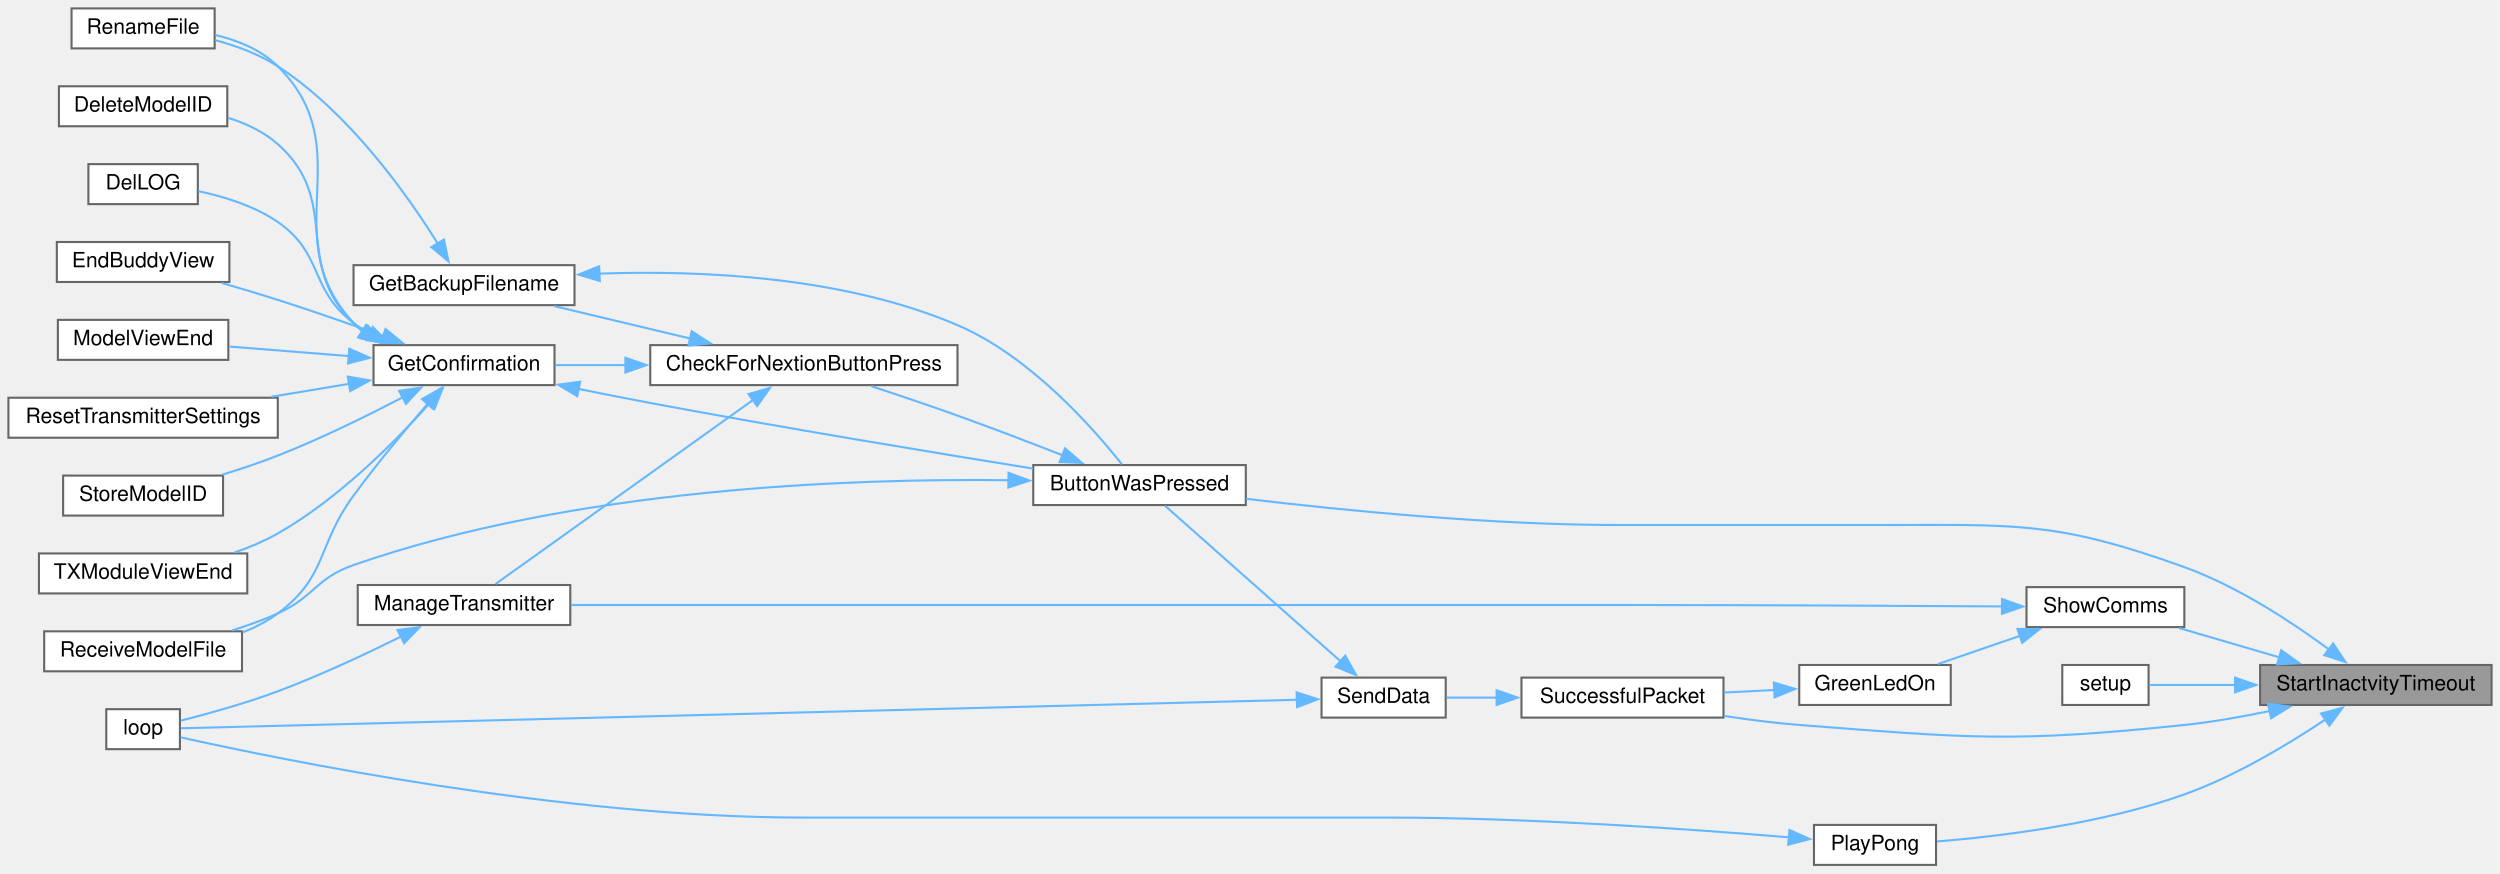
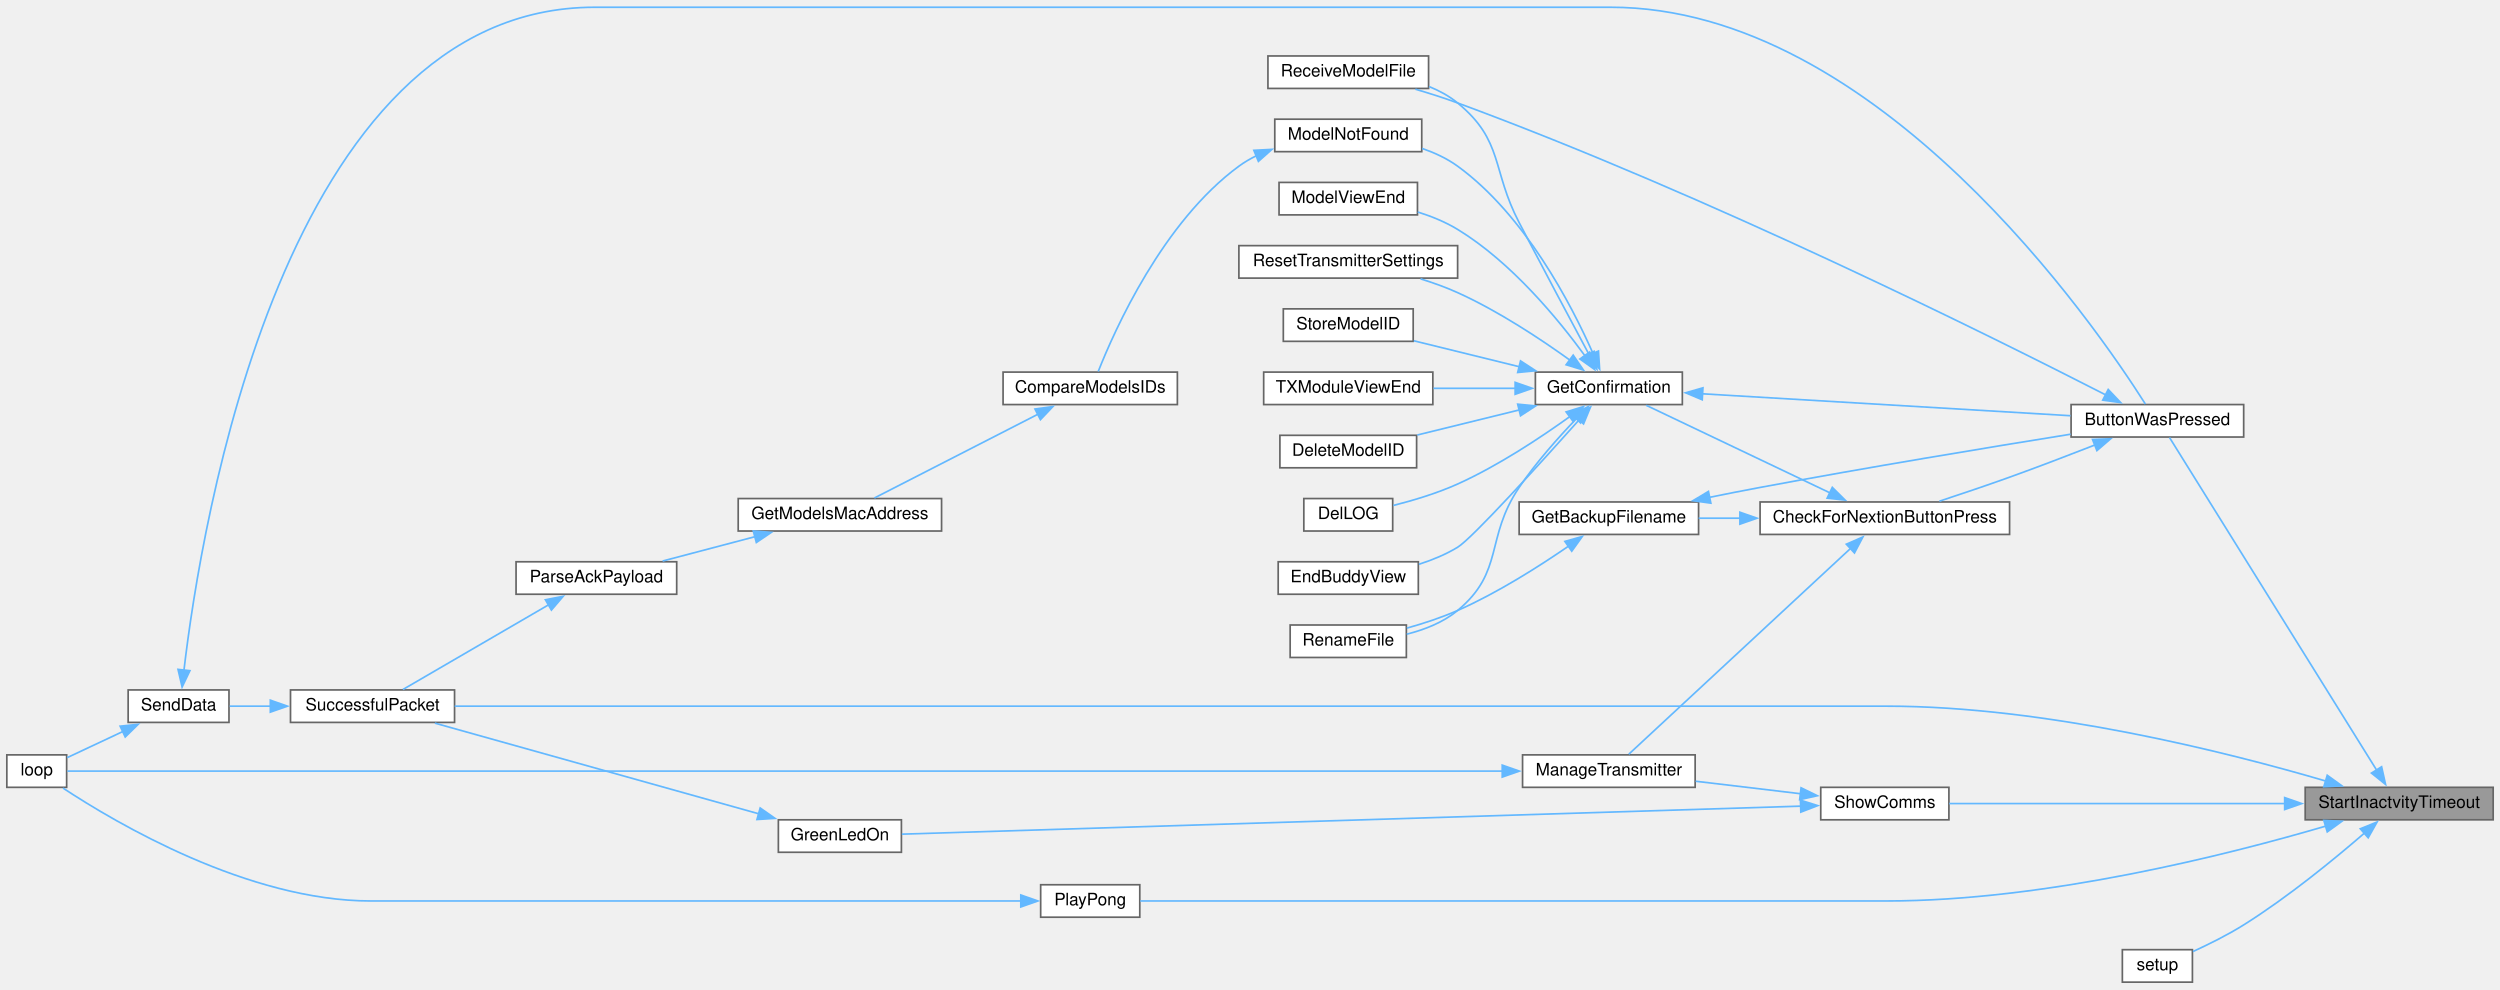
- <svg xmlns="http://www.w3.org/2000/svg" xmlns:xlink="http://www.w3.org/1999/xlink" width="1188pt" height="415pt" viewBox="0.00 0.00 1188.00 415.00">
-   <g id="graph0" class="graph" transform="scale(1 1) rotate(0) translate(4 411)">
+ <svg xmlns="http://www.w3.org/2000/svg" xmlns:xlink="http://www.w3.org/1999/xlink" width="1463pt" height="579pt" viewBox="0.00 0.00 1463.00 578.50">
+   <g id="graph0" class="graph" transform="scale(1 1) rotate(0) translate(4 574.5)">
    <g id="node1" class="node">
      <g id="a_node1">
        <a xlink:title=" ">
-           <polygon fill="#999999" stroke="#666666" points="1180,-95 1070,-95 1070,-76 1180,-76 1180,-95" />
-           <text text-anchor="middle" x="1125" y="-83" font-family="Helvetica,sans-Serif" font-size="10.00">StartInactvityTimeout</text>
+           <polygon fill="#999999" stroke="#666666" points="1455,-114 1345,-114 1345,-95 1455,-95 1455,-114" />
+           <text text-anchor="middle" x="1400" y="-102" font-family="Helvetica,sans-Serif" font-size="10.00">StartInactvityTimeout</text>
        </a>
      </g>
    </g>
    <g id="node2" class="node">
      <g id="a_node2">
        <a xlink:href="TransmitterCode_2src_2main_8cpp.html#a804fdbdd5eab4c596bbe8a23eecbe4d5" target="_top" xlink:title=" ">
-           <polygon fill="white" stroke="#666666" points="588,-190 487,-190 487,-171 588,-171 588,-190" />
-           <text text-anchor="middle" x="537.5" y="-178" font-family="Helvetica,sans-Serif" font-size="10.00">ButtonWasPressed</text>
+           <polygon fill="white" stroke="#666666" points="1309,-338 1208,-338 1208,-319 1309,-319 1309,-338" />
+           <text text-anchor="middle" x="1258.5" y="-326" font-family="Helvetica,sans-Serif" font-size="10.00">ButtonWasPressed</text>
        </a>
      </g>
    </g>
    <g id="edge1" class="edge">
-       <path fill="none" stroke="#63b8ff" d="M1103.02,-102.14C1085.58,-115.06 1059.56,-132.28 1034,-141.5 972.39,-163.73 953.49,-161.5 888,-161.5 888,-161.5 888,-161.5 766,-161.5 704.57,-161.5 634.13,-168.47 588.11,-173.96" />
-       <polygon fill="#63b8ff" stroke="#63b8ff" points="1104.72,-105.24 1110.56,-96.4 1100.49,-99.67 1104.72,-105.24" />
-     </g>
-     <g id="node17" class="node">
-       <g id="a_node17">
+       <path fill="none" stroke="#63b8ff" d="M1386.77,-124.14C1358,-170.33 1286.87,-284.55 1265.6,-318.7" />
+       <polygon fill="#63b8ff" stroke="#63b8ff" points="1389.71,-126.04 1392.03,-115.7 1383.77,-122.34 1389.71,-126.04" />
+     </g>
+     <g id="node14" class="node">
+       <g id="a_node14">
+         <a xlink:href="transceiver_8h.html#a1c11bb6771548de7d96723045b922620" target="_top" xlink:title=" ">
+           <polygon fill="white" stroke="#666666" points="262,-171 166,-171 166,-152 262,-152 262,-171" />
+           <text text-anchor="middle" x="214" y="-159" font-family="Helvetica,sans-Serif" font-size="10.00">SuccessfulPacket</text>
+         </a>
+       </g>
+     </g>
+     <g id="edge35" class="edge">
+       <path fill="none" stroke="#63b8ff" d="M1357.14,-117.65C1299.76,-134.48 1193.14,-161.5 1100,-161.5 1100,-161.5 1100,-161.5 486.5,-161.5 407.78,-161.5 316.23,-161.5 262.09,-161.5" />
+       <polygon fill="#63b8ff" stroke="#63b8ff" points="1357.91,-121.07 1366.5,-114.86 1355.91,-114.36 1357.91,-121.07" />
+     </g>
+     <g id="node23" class="node">
+       <g id="a_node23">
        <a xlink:href="Pong_8h.html#a66133191d50f6b4d010d56e6b53a853b" target="_top" xlink:title=" ">
-           <polygon fill="white" stroke="#666666" points="916,-19 858,-19 858,0 916,0 916,-19" />
-           <text text-anchor="middle" x="887" y="-7" font-family="Helvetica,sans-Serif" font-size="10.00">PlayPong</text>
-         </a>
-       </g>
-     </g>
-     <g id="edge20" class="edge">
-       <path fill="none" stroke="#63b8ff" d="M1101.06,-69.11C1083.51,-57.38 1058.29,-42.19 1034,-33.5 994.7,-19.44 946.46,-13.56 916.47,-11.14" />
-       <polygon fill="#63b8ff" stroke="#63b8ff" points="1098.96,-71.92 1109.18,-74.69 1102.92,-66.15 1098.96,-71.92" />
-     </g>
-     <g id="node18" class="node">
-       <g id="a_node18">
+           <polygon fill="white" stroke="#666666" points="663,-57 605,-57 605,-38 663,-38 663,-57" />
+           <text text-anchor="middle" x="634" y="-45" font-family="Helvetica,sans-Serif" font-size="10.00">PlayPong</text>
+         </a>
+       </g>
+     </g>
+     <g id="edge28" class="edge">
+       <path fill="none" stroke="#63b8ff" d="M1357.14,-91.35C1299.76,-74.52 1193.14,-47.5 1100,-47.5 1100,-47.5 1100,-47.5 936.5,-47.5 836,-47.5 716.66,-47.5 663.27,-47.5" />
+       <polygon fill="#63b8ff" stroke="#63b8ff" points="1355.91,-94.64 1366.5,-94.14 1357.91,-87.93 1355.91,-94.64" />
+     </g>
+     <g id="node24" class="node">
+       <g id="a_node24">
        <a xlink:href="TransmitterCode_2src_2main_8cpp.html#a17699f358cf9f7c3155a9c5daf8ff13c" target="_top" xlink:title=" ">
-           <polygon fill="white" stroke="#666666" points="1017,-95 976,-95 976,-76 1017,-76 1017,-95" />
-           <text text-anchor="middle" x="996.5" y="-83" font-family="Helvetica,sans-Serif" font-size="10.00">setup</text>
-         </a>
-       </g>
-     </g>
-     <g id="edge22" class="edge">
-       <path fill="none" stroke="#63b8ff" d="M1058.2,-85.5C1043.24,-85.5 1028.48,-85.5 1017.26,-85.5" />
-       <polygon fill="#63b8ff" stroke="#63b8ff" points="1058.1,-89 1068.1,-85.5 1058.1,-82 1058.1,-89" />
-     </g>
-     <g id="node19" class="node">
-       <g id="a_node19">
+           <polygon fill="white" stroke="#666666" points="1279,-19 1238,-19 1238,0 1279,0 1279,-19" />
+           <text text-anchor="middle" x="1258.5" y="-7" font-family="Helvetica,sans-Serif" font-size="10.00">setup</text>
+         </a>
+       </g>
+     </g>
+     <g id="edge30" class="edge">
+       <path fill="none" stroke="#63b8ff" d="M1379.94,-87.46C1362.31,-72.2 1334.99,-49.79 1309,-33.5 1299.61,-27.62 1288.57,-22.14 1279.3,-17.91" />
+       <polygon fill="#63b8ff" stroke="#63b8ff" points="1377.25,-89.75 1387.07,-93.72 1381.86,-84.49 1377.25,-89.75" />
+     </g>
+     <g id="node25" class="node">
+       <g id="a_node25">
        <a xlink:href="TransmitterCode_2src_2main_8cpp.html#a5d3a46c21927cf7a3031a1e68e0b7b48" target="_top" xlink:title="SHOW COMMS.">
-           <polygon fill="white" stroke="#666666" points="1034,-132 959,-132 959,-113 1034,-113 1034,-132" />
-           <text text-anchor="middle" x="996.5" y="-120" font-family="Helvetica,sans-Serif" font-size="10.00">ShowComms</text>
-         </a>
-       </g>
-     </g>
-     <g id="edge23" class="edge">
-       <path fill="none" stroke="#63b8ff" d="M1079.05,-98.65C1063.4,-103.22 1046.11,-108.28 1031.49,-112.56" />
-       <polygon fill="#63b8ff" stroke="#63b8ff" points="1080.03,-102.01 1088.65,-95.84 1078.07,-95.29 1080.03,-102.01" />
-     </g>
-     <g id="node21" class="node">
-       <g id="a_node21">
-         <a xlink:href="transceiver_8h.html#a1c11bb6771548de7d96723045b922620" target="_top" xlink:title=" ">
-           <polygon fill="white" stroke="#666666" points="815,-89 719,-89 719,-70 815,-70 815,-89" />
-           <text text-anchor="middle" x="767" y="-77" font-family="Helvetica,sans-Serif" font-size="10.00">SuccessfulPacket</text>
-         </a>
-       </g>
-     </g>
-     <g id="edge30" class="edge">
-       <path fill="none" stroke="#63b8ff" d="M1074.56,-73.13C1061.46,-70.39 1047.27,-67.89 1034,-66.5 953.11,-58.05 932.09,-60.19 851,-66.5 839.37,-67.41 826.9,-69.01 815.25,-70.8" />
-       <polygon fill="#63b8ff" stroke="#63b8ff" points="1073.74,-76.54 1084.26,-75.26 1075.24,-69.7 1073.74,-76.54" />
+           <polygon fill="white" stroke="#666666" points="1136.5,-114 1061.5,-114 1061.5,-95 1136.5,-95 1136.5,-114" />
+           <text text-anchor="middle" x="1099" y="-102" font-family="Helvetica,sans-Serif" font-size="10.00">ShowComms</text>
+         </a>
+       </g>
+     </g>
+     <g id="edge31" class="edge">
+       <path fill="none" stroke="#63b8ff" d="M1333.18,-104.5C1272.8,-104.5 1185.54,-104.5 1136.69,-104.5" />
+       <polygon fill="#63b8ff" stroke="#63b8ff" points="1332.99,-108 1342.99,-104.5 1332.99,-101 1332.99,-108" />
    </g>
    <g id="node3" class="node">
      <g id="a_node3">
        <a xlink:href="Utilities_8h.html#afb7c85cac4aa89fd998ed81c330374d2" target="_top" xlink:title=" ">
-           <polygon fill="white" stroke="#666666" points="451,-247 305,-247 305,-228 451,-228 451,-247" />
-           <text text-anchor="middle" x="378" y="-235" font-family="Helvetica,sans-Serif" font-size="10.00">CheckForNextionButtonPress</text>
+           <polygon fill="white" stroke="#666666" points="1172,-281 1026,-281 1026,-262 1172,-262 1172,-281" />
+           <text text-anchor="middle" x="1099" y="-269" font-family="Helvetica,sans-Serif" font-size="10.00">CheckForNextionButtonPress</text>
        </a>
      </g>
    </g>
    <g id="edge2" class="edge">
-       <path fill="none" stroke="#63b8ff" d="M500.96,-194.64C485.65,-200.62 467.51,-207.57 451,-213.5 437.61,-218.31 422.7,-223.34 409.94,-227.54" />
-       <polygon fill="#63b8ff" stroke="#63b8ff" points="502.11,-197.95 510.14,-191.04 499.55,-191.44 502.11,-197.95" />
-     </g>
-     <g id="node11" class="node">
-       <g id="a_node11">
+       <path fill="none" stroke="#63b8ff" d="M1221.96,-314.36C1206.65,-308.38 1188.51,-301.43 1172,-295.5 1158.61,-290.69 1143.7,-285.66 1130.94,-281.46" />
+       <polygon fill="#63b8ff" stroke="#63b8ff" points="1220.55,-317.56 1231.14,-317.96 1223.11,-311.05 1220.55,-317.56" />
+     </g>
+     <g id="node18" class="node">
+       <g id="a_node18">
        <a xlink:href="TransmitterCode_2src_2main_8cpp.html#ab7c9edf843c732d7fe296564f39bc0dc" target="_top" xlink:title="RECEIVE A MODEL FILE.">
-           <polygon fill="white" stroke="#666666" points="111,-111 17,-111 17,-92 111,-92 111,-111" />
-           <text text-anchor="middle" x="64" y="-99" font-family="Helvetica,sans-Serif" font-size="10.00">ReceiveModelFile</text>
-         </a>
-       </g>
-     </g>
-     <g id="edge19" class="edge">
-       <path fill="none" stroke="#63b8ff" d="M475.57,-182.8C400.24,-183.74 269.11,-179.1 164,-142.5 146.07,-136.26 145.31,-127.3 128,-119.5 121.16,-116.42 113.65,-113.72 106.29,-111.43" />
-       <polygon fill="#63b8ff" stroke="#63b8ff" points="475.27,-186.31 485.21,-182.64 475.15,-179.31 475.27,-186.31" />
+           <polygon fill="white" stroke="#666666" points="832,-542 738,-542 738,-523 832,-523 832,-542" />
+           <text text-anchor="middle" x="785" y="-530" font-family="Helvetica,sans-Serif" font-size="10.00">ReceiveModelFile</text>
+         </a>
+       </g>
+     </g>
+     <g id="edge27" class="edge">
+       <path fill="none" stroke="#63b8ff" d="M1228.28,-343.64C1162.1,-377.52 995.16,-460.69 849,-514.5 841.1,-517.41 832.5,-520.14 824.27,-522.55" />
+       <polygon fill="#63b8ff" stroke="#63b8ff" points="1229.73,-346.83 1237.03,-339.15 1226.53,-340.6 1229.73,-346.83" />
    </g>
    <g id="node4" class="node">
      <g id="a_node4">
        <a xlink:href="TransmitterCode_2src_2main_8cpp.html#a641d6dab68ec7b2a8a32492aac55bc1c" target="_top" xlink:title=" ">
-           <polygon fill="white" stroke="#666666" points="269,-285 164,-285 164,-266 269,-266 269,-285" />
-           <text text-anchor="middle" x="216.5" y="-273" font-family="Helvetica,sans-Serif" font-size="10.00">GetBackupFilename</text>
+           <polygon fill="white" stroke="#666666" points="990,-281 885,-281 885,-262 990,-262 990,-281" />
+           <text text-anchor="middle" x="937.5" y="-269" font-family="Helvetica,sans-Serif" font-size="10.00">GetBackupFilename</text>
        </a>
      </g>
    </g>
    <g id="edge3" class="edge">
-       <path fill="none" stroke="#63b8ff" d="M324.07,-250.11C303.04,-255.12 279.2,-260.8 259.4,-265.52" />
-       <polygon fill="#63b8ff" stroke="#63b8ff" points="324.7,-253.56 333.62,-247.83 323.08,-246.75 324.7,-253.56" />
+       <path fill="none" stroke="#63b8ff" d="M1014.4,-271.5C1006.1,-271.5 997.86,-271.5 990.04,-271.5" />
+       <polygon fill="#63b8ff" stroke="#63b8ff" points="1014.2,-275 1024.2,-271.5 1014.2,-268 1014.2,-275" />
    </g>
    <g id="node6" class="node">
      <g id="a_node6">
        <a xlink:href="TransmitterCode_2src_2main_8cpp.html#a6506bf72e0dd9e9ce480156b47625bff" target="_top" xlink:title=" ">
-           <polygon fill="white" stroke="#666666" points="259.5,-247 173.5,-247 173.5,-228 259.5,-228 259.5,-247" />
-           <text text-anchor="middle" x="216.5" y="-235" font-family="Helvetica,sans-Serif" font-size="10.00">GetConfirmation</text>
+           <polygon fill="white" stroke="#666666" points="980.5,-357 894.5,-357 894.5,-338 980.5,-338 980.5,-357" />
+           <text text-anchor="middle" x="937.5" y="-345" font-family="Helvetica,sans-Serif" font-size="10.00">GetConfirmation</text>
        </a>
      </g>
    </g>
    <g id="edge6" class="edge">
-       <path fill="none" stroke="#63b8ff" d="M293.55,-237.5C281.89,-237.5 270.35,-237.5 259.9,-237.5" />
-       <polygon fill="#63b8ff" stroke="#63b8ff" points="293.2,-241 303.2,-237.5 293.2,-234 293.2,-241" />
-     </g>
-     <g id="node15" class="node">
-       <g id="a_node15">
+       <path fill="none" stroke="#63b8ff" d="M1067.08,-286.23C1035.34,-301.36 986.82,-324.47 959.36,-337.56" />
+       <polygon fill="#63b8ff" stroke="#63b8ff" points="1068.26,-289.55 1075.78,-282.09 1065.25,-283.23 1068.26,-289.55" />
+     </g>
+     <g id="node22" class="node">
+       <g id="a_node22">
        <a xlink:href="TransmitterCode_2src_2main_8cpp.html#a558ea014e230b7caa54ce5a37ad29b22" target="_top" xlink:title=" ">
-           <polygon fill="white" stroke="#666666" points="267,-133 166,-133 166,-114 267,-114 267,-133" />
-           <text text-anchor="middle" x="216.5" y="-121" font-family="Helvetica,sans-Serif" font-size="10.00">ManageTransmitter</text>
-         </a>
-       </g>
-     </g>
-     <g id="edge17" class="edge">
-       <path fill="none" stroke="#63b8ff" d="M354.06,-221.1C320.49,-197.11 258.98,-153.15 231.46,-133.48" />
-       <polygon fill="#63b8ff" stroke="#63b8ff" points="351.72,-223.74 361.89,-226.7 355.79,-218.04 351.72,-223.74" />
+           <polygon fill="white" stroke="#666666" points="988,-133 887,-133 887,-114 988,-114 988,-133" />
+           <text text-anchor="middle" x="937.5" y="-121" font-family="Helvetica,sans-Serif" font-size="10.00">ManageTransmitter</text>
+         </a>
+       </g>
+     </g>
+     <g id="edge25" class="edge">
+       <path fill="none" stroke="#63b8ff" d="M1079.16,-254.02C1045.44,-222.73 975.79,-158.1 949.17,-133.4" />
+       <polygon fill="#63b8ff" stroke="#63b8ff" points="1076.47,-256.29 1086.18,-260.53 1081.23,-251.16 1076.47,-256.29" />
    </g>
    <g id="edge4" class="edge">
-       <path fill="none" stroke="#63b8ff" d="M280.66,-280.96C329.17,-282.69 396.81,-279.66 451,-256.5 485.52,-241.75 515.67,-207.35 529.09,-190.36" />
-       <polygon fill="#63b8ff" stroke="#63b8ff" points="281.03,-277.47 270.89,-280.53 280.72,-284.46 281.03,-277.47" />
+       <path fill="none" stroke="#63b8ff" d="M996.24,-283.68C1006.15,-285.69 1016.36,-287.7 1026,-289.5 1088.5,-301.19 1160.79,-313.11 1207.73,-320.65" />
+       <polygon fill="#63b8ff" stroke="#63b8ff" points="997.19,-280.31 986.69,-281.74 995.79,-287.17 997.19,-280.31" />
    </g>
    <g id="node5" class="node">
      <g id="a_node5">
        <a xlink:href="TransmitterCode_2src_2main_8cpp.html#a9d94366336f1e5fd43edb9c24bec5821" target="_top" xlink:title=" ">
-           <polygon fill="white" stroke="#666666" points="98,-407 30,-407 30,-388 98,-388 98,-407" />
-           <text text-anchor="middle" x="64" y="-395" font-family="Helvetica,sans-Serif" font-size="10.00">RenameFile</text>
+           <polygon fill="white" stroke="#666666" points="819,-209 751,-209 751,-190 819,-190 819,-209" />
+           <text text-anchor="middle" x="785" y="-197" font-family="Helvetica,sans-Serif" font-size="10.00">RenameFile</text>
        </a>
      </g>
    </g>
    <g id="edge5" class="edge">
-       <path fill="none" stroke="#63b8ff" d="M204.12,-295.09C189.48,-318.6 161.83,-357.58 128,-379.5 119.12,-385.25 108.38,-389.2 98.3,-391.9" />
-       <polygon fill="#63b8ff" stroke="#63b8ff" points="206.96,-297.16 209.13,-286.79 200.97,-293.55 206.96,-297.16" />
+       <path fill="none" stroke="#63b8ff" d="M914.04,-255.24C896.9,-243.44 872.34,-227.8 849,-217.5 839.63,-213.37 829.07,-209.91 819.3,-207.18" />
+       <polygon fill="#63b8ff" stroke="#63b8ff" points="911.77,-257.92 921.96,-260.8 915.79,-252.19 911.77,-257.92" />
    </g>
    <g id="edge7" class="edge">
-       <path fill="none" stroke="#63b8ff" d="M270.77,-226.22C282.06,-223.92 293.91,-221.57 305,-219.5 367.5,-207.81 439.79,-195.89 486.73,-188.35" />
-       <polygon fill="#63b8ff" stroke="#63b8ff" points="270.29,-222.75 261.2,-228.19 271.7,-229.6 270.29,-222.75" />
-     </g>
-     <g id="edge13" class="edge">
-       <path fill="none" stroke="#63b8ff" d="M168.27,-253.5C166.75,-254.74 165.32,-256.07 164,-257.5 125.73,-299.11 168.15,-339.7 128,-379.5 120.08,-387.35 109,-391.83 98.32,-394.36" />
-       <polygon fill="#63b8ff" stroke="#63b8ff" points="169.96,-256.57 176.48,-248.22 166.17,-250.69 169.96,-256.57" />
+       <path fill="none" stroke="#63b8ff" d="M992.01,-344.31C1052.16,-340.73 1149.05,-334.96 1207.66,-331.47" />
+       <polygon fill="#63b8ff" stroke="#63b8ff" points="992.15,-340.8 982.37,-344.89 992.56,-347.79 992.15,-340.8" />
+     </g>
+     <g id="edge21" class="edge">
+       <path fill="none" stroke="#63b8ff" d="M918.72,-329.97C908.14,-318.95 894.88,-304.11 885,-289.5 864.95,-259.87 876.53,-240.35 849,-217.5 840.6,-210.53 829.64,-206.25 819.22,-203.63" />
+       <polygon fill="#63b8ff" stroke="#63b8ff" points="915.96,-332.14 925.46,-336.82 920.95,-327.24 915.96,-332.14" />
    </g>
    <g id="node7" class="node">
      <g id="a_node7">
        <a xlink:href="TransmitterCode_2src_2main_8cpp.html#ac45477c637c975e13189e2988c8813b3" target="_top" xlink:title=" ">
-           <polygon fill="white" stroke="#666666" points="104,-370 24,-370 24,-351 104,-351 104,-370" />
-           <text text-anchor="middle" x="64" y="-358" font-family="Helvetica,sans-Serif" font-size="10.00">DeleteModelID</text>
+           <polygon fill="white" stroke="#666666" points="825,-320 745,-320 745,-301 825,-301 825,-320" />
+           <text text-anchor="middle" x="785" y="-308" font-family="Helvetica,sans-Serif" font-size="10.00">DeleteModelID</text>
        </a>
      </g>
    </g>
    <g id="edge8" class="edge">
-       <path fill="none" stroke="#63b8ff" d="M169.17,-253.18C167.34,-254.51 165.6,-255.95 164,-257.5 134.56,-286.07 158.73,-315.32 128,-342.5 121.35,-348.38 112.91,-352.35 104.38,-355.02" />
-       <polygon fill="#63b8ff" stroke="#63b8ff" points="170.81,-256.28 177.65,-248.18 167.26,-250.25 170.81,-256.28" />
+       <path fill="none" stroke="#63b8ff" d="M885,-334.84C865.5,-330.04 843.62,-324.67 825.4,-320.19" />
+       <polygon fill="#63b8ff" stroke="#63b8ff" points="884.15,-338.23 894.7,-337.22 885.82,-331.44 884.15,-338.23" />
    </g>
    <g id="node8" class="node">
      <g id="a_node8">
        <a xlink:href="TransmitterCode_2src_2main_8cpp.html#a53d438145d004c3b053f245f494f4284" target="_top" xlink:title=" ">
-           <polygon fill="white" stroke="#666666" points="90,-333 38,-333 38,-314 90,-314 90,-333" />
-           <text text-anchor="middle" x="64" y="-321" font-family="Helvetica,sans-Serif" font-size="10.00">DelLOG</text>
+           <polygon fill="white" stroke="#666666" points="811,-283 759,-283 759,-264 811,-264 811,-283" />
+           <text text-anchor="middle" x="785" y="-271" font-family="Helvetica,sans-Serif" font-size="10.00">DelLOG</text>
        </a>
      </g>
    </g>
    <g id="edge9" class="edge">
-       <path fill="none" stroke="#63b8ff" d="M171.76,-252.42C169.04,-253.97 166.42,-255.66 164,-257.5 142.75,-273.61 149.97,-290.38 128,-305.5 116.85,-313.17 102.45,-317.6 90.24,-320.15" />
-       <polygon fill="#63b8ff" stroke="#63b8ff" points="173.14,-255.64 180.56,-248.08 170.04,-249.36 173.14,-255.64" />
+       <path fill="none" stroke="#63b8ff" d="M914.72,-331.01C897.61,-318.7 872.78,-302.23 849,-291.5 837.08,-286.12 823.15,-281.94 811.43,-278.97" />
+       <polygon fill="#63b8ff" stroke="#63b8ff" points="912.49,-333.71 922.62,-336.81 916.63,-328.07 912.49,-333.71" />
    </g>
    <g id="node9" class="node">
      <g id="a_node9">
        <a xlink:href="TransmitterCode_2src_2main_8cpp.html#a16c65917a148c7f6c17babf11e977b69" target="_top" xlink:title=" ">
-           <polygon fill="white" stroke="#666666" points="105,-296 23,-296 23,-277 105,-277 105,-296" />
-           <text text-anchor="middle" x="64" y="-284" font-family="Helvetica,sans-Serif" font-size="10.00">EndBuddyView</text>
+           <polygon fill="white" stroke="#666666" points="826,-246 744,-246 744,-227 826,-227 826,-246" />
+           <text text-anchor="middle" x="785" y="-234" font-family="Helvetica,sans-Serif" font-size="10.00">EndBuddyView</text>
        </a>
      </g>
    </g>
    <g id="edge10" class="edge">
-       <path fill="none" stroke="#63b8ff" d="M178.13,-251.32C162.68,-256.88 144.55,-263.21 128,-268.5 119.44,-271.24 110.16,-274 101.43,-276.51" />
-       <polygon fill="#63b8ff" stroke="#63b8ff" points="179.21,-254.65 187.42,-247.95 176.82,-248.07 179.21,-254.65" />
+       <path fill="none" stroke="#63b8ff" d="M920.16,-329.11C897.28,-303.51 857.52,-259.69 849,-254.5 842.1,-250.3 834.18,-247.04 826.34,-244.53" />
+       <polygon fill="#63b8ff" stroke="#63b8ff" points="917.46,-331.34 926.73,-336.48 922.69,-326.69 917.46,-331.34" />
    </g>
    <g id="node10" class="node">
      <g id="a_node10">
+         <a xlink:href="ModelMatch_8h.html#a299450b38ee67b7181809914167aff89" target="_top" xlink:title=" ">
+           <polygon fill="white" stroke="#666666" points="828,-505 742,-505 742,-486 828,-486 828,-505" />
+           <text text-anchor="middle" x="785" y="-493" font-family="Helvetica,sans-Serif" font-size="10.00">ModelNotFound</text>
+         </a>
+       </g>
+     </g>
+     <g id="edge11" class="edge">
+       <path fill="none" stroke="#63b8ff" d="M928.27,-367.8C915.57,-396.55 888.46,-448.83 849,-477.5 842.83,-481.98 835.58,-485.35 828.23,-487.88" />
+       <polygon fill="#63b8ff" stroke="#63b8ff" points="931.42,-369.34 932.1,-358.77 924.97,-366.6 931.42,-369.34" />
+     </g>
+     <g id="node17" class="node">
+       <g id="a_node17">
        <a xlink:href="TransmitterCode_2src_2main_8cpp.html#ae9f91b9da28f2e1e2fb126961f03c31c" target="_top" xlink:title=" ">
-           <polygon fill="white" stroke="#666666" points="104.5,-259 23.5,-259 23.5,-240 104.5,-240 104.5,-259" />
-           <text text-anchor="middle" x="64" y="-247" font-family="Helvetica,sans-Serif" font-size="10.00">ModelViewEnd</text>
-         </a>
-       </g>
-     </g>
-     <g id="edge11" class="edge">
-       <path fill="none" stroke="#63b8ff" d="M161.8,-241.78C143.06,-243.28 122.36,-244.93 104.94,-246.32" />
-       <polygon fill="#63b8ff" stroke="#63b8ff" points="161.98,-245.28 171.67,-240.99 161.42,-238.3 161.98,-245.28" />
+           <polygon fill="white" stroke="#666666" points="825.5,-468 744.5,-468 744.5,-449 825.5,-449 825.5,-468" />
+           <text text-anchor="middle" x="785" y="-456" font-family="Helvetica,sans-Serif" font-size="10.00">ModelViewEnd</text>
+         </a>
+       </g>
+     </g>
+     <g id="edge19" class="edge">
+       <path fill="none" stroke="#63b8ff" d="M923.51,-366.53C908.13,-387.65 880.57,-421.27 849,-440.5 841.91,-444.82 833.74,-448.14 825.68,-450.68" />
+       <polygon fill="#63b8ff" stroke="#63b8ff" points="926.26,-368.71 929.18,-358.52 920.55,-364.66 926.26,-368.71" />
+     </g>
+     <g id="edge20" class="edge">
+       <path fill="none" stroke="#63b8ff" d="M925.77,-367.53C915.3,-387.11 898.95,-417.8 885,-444.5 868.8,-475.51 876.05,-492.31 849,-514.5 844.08,-518.54 838.29,-521.67 832.26,-524.11" />
+       <polygon fill="#63b8ff" stroke="#63b8ff" points="928.85,-369.19 930.48,-358.73 922.67,-365.89 928.85,-369.19" />
+     </g>
+     <g id="node19" class="node">
+       <g id="a_node19">
+         <a xlink:href="TransmitterCode_2src_2main_8cpp.html#a5c7f22bae35d5d6df9d54fe79dbb8401" target="_top" xlink:title=" ">
+           <polygon fill="white" stroke="#666666" points="849,-431 721,-431 721,-412 849,-412 849,-431" />
+           <text text-anchor="middle" x="785" y="-419" font-family="Helvetica,sans-Serif" font-size="10.00">ResetTransmitterSettings</text>
+         </a>
+       </g>
+     </g>
+     <g id="edge22" class="edge">
+       <path fill="none" stroke="#63b8ff" d="M914.72,-363.99C897.61,-376.3 872.78,-392.77 849,-403.5 842.16,-406.59 834.65,-409.28 827.29,-411.57" />
+       <polygon fill="#63b8ff" stroke="#63b8ff" points="916.63,-366.93 922.62,-358.19 912.49,-361.29 916.63,-366.93" />
+     </g>
+     <g id="node20" class="node">
+       <g id="a_node20">
+         <a xlink:href="TransmitterCode_2src_2main_8cpp.html#a3838aa0b33bb22d3b9934da05d2716d8" target="_top" xlink:title=" ">
+           <polygon fill="white" stroke="#666666" points="823,-394 747,-394 747,-375 823,-375 823,-394" />
+           <text text-anchor="middle" x="785" y="-382" font-family="Helvetica,sans-Serif" font-size="10.00">StoreModelID</text>
+         </a>
+       </g>
+     </g>
+     <g id="edge23" class="edge">
+       <path fill="none" stroke="#63b8ff" d="M885.2,-360.11C864.91,-365.1 842.02,-370.73 823.34,-375.32" />
+       <polygon fill="#63b8ff" stroke="#63b8ff" points="885.82,-363.56 894.7,-357.78 884.15,-356.77 885.82,-363.56" />
+     </g>
+     <g id="node21" class="node">
+       <g id="a_node21">
+         <a xlink:href="TransmitterCode_2src_2main_8cpp.html#a3c55ef7c23759a89a86f6519569c4f7a" target="_top" xlink:title=" ">
+           <polygon fill="white" stroke="#666666" points="834.5,-357 735.5,-357 735.5,-338 834.5,-338 834.5,-357" />
+           <text text-anchor="middle" x="785" y="-345" font-family="Helvetica,sans-Serif" font-size="10.00">TXModuleViewEnd</text>
+         </a>
+       </g>
+     </g>
+     <g id="edge24" class="edge">
+       <path fill="none" stroke="#63b8ff" d="M883.05,-347.5C867.36,-347.5 850.3,-347.5 834.91,-347.5" />
+       <polygon fill="#63b8ff" stroke="#63b8ff" points="882.66,-351 892.66,-347.5 882.66,-344 882.66,-351" />
+     </g>
+     <g id="node11" class="node">
+       <g id="a_node11">
+         <a xlink:href="ModelMatch_8h.html#af8fe429ceb65bf9d257a2a0f1c63eccb" target="_top" xlink:title=" ">
+           <polygon fill="white" stroke="#666666" points="685,-357 583,-357 583,-338 685,-338 685,-357" />
+           <text text-anchor="middle" x="634" y="-345" font-family="Helvetica,sans-Serif" font-size="10.00">CompareModelsIDs</text>
+         </a>
+       </g>
    </g>
    <g id="edge12" class="edge">
-       <path fill="none" stroke="#63b8ff" d="M199.45,-219.38C188.97,-207.26 175.2,-190.79 164,-175.5 146.51,-151.63 151.75,-137.14 128,-119.5 122.98,-115.77 117.21,-112.81 111.24,-110.47" />
-       <polygon fill="#63b8ff" stroke="#63b8ff" points="196.52,-221.34 205.73,-226.57 201.79,-216.73 196.52,-221.34" />
+       <path fill="none" stroke="#63b8ff" d="M731.25,-483.61C727.63,-481.85 724.17,-479.82 721,-477.5 676.47,-444.87 648.3,-381.69 638.69,-357.37" />
+       <polygon fill="#63b8ff" stroke="#63b8ff" points="729.76,-486.78 740.34,-487.34 732.42,-480.31 729.76,-486.78" />
    </g>
    <g id="node12" class="node">
      <g id="a_node12">
-         <a xlink:href="TransmitterCode_2src_2main_8cpp.html#a5c7f22bae35d5d6df9d54fe79dbb8401" target="_top" xlink:title=" ">
-           <polygon fill="white" stroke="#666666" points="128,-222 0,-222 0,-203 128,-203 128,-222" />
-           <text text-anchor="middle" x="64" y="-210" font-family="Helvetica,sans-Serif" font-size="10.00">ResetTransmitterSettings</text>
-         </a>
-       </g>
-     </g>
-     <g id="edge14" class="edge">
-       <path fill="none" stroke="#63b8ff" d="M161.98,-228.61C149.99,-226.62 137.2,-224.49 124.97,-222.46" />
-       <polygon fill="#63b8ff" stroke="#63b8ff" points="161.25,-232.04 171.68,-230.22 162.39,-225.13 161.25,-232.04" />
+         <a xlink:href="ModelMatch_8h.html#a494cb4acb30856d1f53f08df1b80c41b" target="_top" xlink:title=" ">
+           <polygon fill="white" stroke="#666666" points="547,-283 428,-283 428,-264 547,-264 547,-283" />
+           <text text-anchor="middle" x="487.5" y="-271" font-family="Helvetica,sans-Serif" font-size="10.00">GetModelsMacAddress</text>
+         </a>
+       </g>
+     </g>
+     <g id="edge13" class="edge">
+       <path fill="none" stroke="#63b8ff" d="M603.28,-332.28C574.62,-317.61 532.12,-295.84 507.68,-283.32" />
+       <polygon fill="#63b8ff" stroke="#63b8ff" points="601.67,-335.39 612.16,-336.83 604.86,-329.16 601.67,-335.39" />
    </g>
    <g id="node13" class="node">
      <g id="a_node13">
-         <a xlink:href="TransmitterCode_2src_2main_8cpp.html#a3838aa0b33bb22d3b9934da05d2716d8" target="_top" xlink:title=" ">
-           <polygon fill="white" stroke="#666666" points="102,-185 26,-185 26,-166 102,-166 102,-185" />
-           <text text-anchor="middle" x="64" y="-173" font-family="Helvetica,sans-Serif" font-size="10.00">StoreModelID</text>
-         </a>
-       </g>
+         <a xlink:href="TransmitterCode_2src_2main_8cpp.html#a694f4f5a0147f4dc29b0bc1a8951547d" target="_top" xlink:title=" ">
+           <polygon fill="white" stroke="#666666" points="392,-246 298,-246 298,-227 392,-227 392,-246" />
+           <text text-anchor="middle" x="345" y="-234" font-family="Helvetica,sans-Serif" font-size="10.00">ParseAckPayload</text>
+         </a>
+       </g>
+     </g>
+     <g id="edge14" class="edge">
+       <path fill="none" stroke="#63b8ff" d="M437.84,-260.69C420.13,-256.02 400.38,-250.82 383.76,-246.44" />
+       <polygon fill="#63b8ff" stroke="#63b8ff" points="436.82,-264.04 447.38,-263.2 438.61,-257.27 436.82,-264.04" />
    </g>
    <g id="edge15" class="edge">
-       <path fill="none" stroke="#63b8ff" d="M187.66,-222.36C170.73,-213.52 148.48,-202.56 128,-194.5 119.6,-191.2 110.39,-188.12 101.66,-185.45" />
-       <polygon fill="#63b8ff" stroke="#63b8ff" points="185.65,-225.25 196.12,-226.84 188.92,-219.07 185.65,-225.25" />
-     </g>
-     <g id="node14" class="node">
-       <g id="a_node14">
-         <a xlink:href="TransmitterCode_2src_2main_8cpp.html#a3c55ef7c23759a89a86f6519569c4f7a" target="_top" xlink:title=" ">
-           <polygon fill="white" stroke="#666666" points="113.5,-148 14.5,-148 14.5,-129 113.5,-129 113.5,-148" />
-           <text text-anchor="middle" x="64" y="-136" font-family="Helvetica,sans-Serif" font-size="10.00">TXModuleViewEnd</text>
+       <path fill="none" stroke="#63b8ff" d="M317.01,-220.81C291.31,-205.87 253.43,-183.84 231.79,-171.26" />
+       <polygon fill="#63b8ff" stroke="#63b8ff" points="315.16,-223.78 325.56,-225.78 318.68,-217.73 315.16,-223.78" />
+     </g>
+     <g id="node15" class="node">
+       <g id="a_node15">
+         <a xlink:href="transceiver_8h.html#a049bfb836e7aa4a3a48a1a4bd225fafc" target="_top" xlink:title=" ">
+           <polygon fill="white" stroke="#666666" points="130,-171 71,-171 71,-152 130,-152 130,-171" />
+           <text text-anchor="middle" x="100.5" y="-159" font-family="Helvetica,sans-Serif" font-size="10.00">SendData</text>
        </a>
      </g>
    </g>
    <g id="edge16" class="edge">
-       <path fill="none" stroke="#63b8ff" d="M199.92,-219.08C183.69,-200.99 156.65,-173.78 128,-157.5 121.64,-153.89 114.53,-150.89 107.43,-148.44" />
-       <polygon fill="#63b8ff" stroke="#63b8ff" points="197.17,-221.25 206.38,-226.47 202.44,-216.64 197.17,-221.25" />
+       <path fill="none" stroke="#63b8ff" d="M154.39,-161.5C146.07,-161.5 137.83,-161.5 130.43,-161.5" />
+       <polygon fill="#63b8ff" stroke="#63b8ff" points="154.2,-165 164.2,-161.5 154.2,-158 154.2,-165" />
+     </g>
+     <g id="edge17" class="edge">
+       <path fill="none" stroke="#63b8ff" d="M103.64,-182.43C113.43,-265.91 161.63,-570.5 344,-570.5 938.5,-570.5 938.5,-570.5 938.5,-570.5 1094.91,-570.5 1222.8,-383.56 1251.48,-338.29" />
+       <polygon fill="#63b8ff" stroke="#63b8ff" points="107.14,-182.27 102.57,-172.71 100.18,-183.03 107.14,-182.27" />
    </g>
    <g id="node16" class="node">
      <g id="a_node16">
        <a xlink:href="TransmitterCode_2src_2main_8cpp.html#ad3cb30894c94eb016e98bdcaa899ac86" target="_top" xlink:title=" ">
-           <polygon fill="white" stroke="#666666" points="81.5,-74 46.5,-74 46.5,-55 81.5,-55 81.5,-74" />
-           <text text-anchor="middle" x="64" y="-62" font-family="Helvetica,sans-Serif" font-size="10.00">loop</text>
+           <polygon fill="white" stroke="#666666" points="35,-133 0,-133 0,-114 35,-114 35,-133" />
+           <text text-anchor="middle" x="17.5" y="-121" font-family="Helvetica,sans-Serif" font-size="10.00">loop</text>
        </a>
      </g>
    </g>
    <g id="edge18" class="edge">
-       <path fill="none" stroke="#63b8ff" d="M186.5,-108.48C169.69,-100.14 147.98,-89.98 128,-82.5 112.66,-76.76 94.64,-71.78 81.82,-68.52" />
-       <polygon fill="#63b8ff" stroke="#63b8ff" points="184.9,-111.6 195.41,-112.97 188.05,-105.34 184.9,-111.6" />
-     </g>
-     <g id="edge21" class="edge">
-       <path fill="none" stroke="#63b8ff" d="M846.24,-13.09C800.16,-16.94 721.9,-22.5 654.5,-22.5 654.5,-22.5 654.5,-22.5 377,-22.5 263.32,-22.5 128.4,-50.23 81.8,-60.62" />
-       <polygon fill="#63b8ff" stroke="#63b8ff" points="846.34,-16.6 856.01,-12.26 845.75,-9.62 846.34,-16.6" />
+       <path fill="none" stroke="#63b8ff" d="M67.95,-146.7C56.82,-141.48 44.73,-135.81 35.3,-131.38" />
+       <polygon fill="#63b8ff" stroke="#63b8ff" points="66.31,-149.79 76.85,-150.87 69.28,-143.46 66.31,-149.79" />
+     </g>
+     <g id="edge26" class="edge">
+       <path fill="none" stroke="#63b8ff" d="M875.29,-123.5C814.38,-123.5 718.23,-123.5 635,-123.5 635,-123.5 635,-123.5 213,-123.5 147.32,-123.5 69.17,-123.5 35.41,-123.5" />
+       <polygon fill="#63b8ff" stroke="#63b8ff" points="875.11,-127 885.11,-123.5 875.11,-120 875.11,-127" />
    </g>
    <g id="edge29" class="edge">
-       <path fill="none" stroke="#63b8ff" d="M947.43,-122.83C901.39,-123.12 829.95,-123.5 768,-123.5 768,-123.5 768,-123.5 536.5,-123.5 441.24,-123.5 329.99,-123.5 267.23,-123.5" />
-       <polygon fill="#63b8ff" stroke="#63b8ff" points="947.37,-126.33 957.34,-122.77 947.32,-119.33 947.37,-126.33" />
-     </g>
-     <g id="node20" class="node">
-       <g id="a_node20">
+       <path fill="none" stroke="#63b8ff" d="M593.52,-47.5C538.19,-47.5 434.43,-47.5 346,-47.5 346,-47.5 346,-47.5 213,-47.5 141.22,-47.5 64.12,-92.96 32.87,-113.56" />
+       <polygon fill="#63b8ff" stroke="#63b8ff" points="593.38,-51 603.38,-47.5 593.38,-44 593.38,-51" />
+     </g>
+     <g id="edge34" class="edge">
+       <path fill="none" stroke="#63b8ff" d="M1049.65,-110.26C1030.23,-112.57 1007.85,-115.24 988.28,-117.57" />
+       <polygon fill="#63b8ff" stroke="#63b8ff" points="1049.99,-113.74 1059.5,-109.09 1049.16,-106.79 1049.99,-113.74" />
+     </g>
+     <g id="node26" class="node">
+       <g id="a_node26">
        <a xlink:href="TransmitterCode_2src_2main_8cpp.html#a62e53eb9359c32b666e3386d62c57037" target="_top" xlink:title=" ">
-           <polygon fill="white" stroke="#666666" points="923,-95 851,-95 851,-76 923,-76 923,-95" />
-           <text text-anchor="middle" x="887" y="-83" font-family="Helvetica,sans-Serif" font-size="10.00">GreenLedOn</text>
-         </a>
-       </g>
-     </g>
-     <g id="edge24" class="edge">
-       <path fill="none" stroke="#63b8ff" d="M956.14,-108.95C943.15,-104.48 928.95,-99.59 916.89,-95.44" />
-       <polygon fill="#63b8ff" stroke="#63b8ff" points="954.67,-112.15 965.26,-112.09 956.94,-105.53 954.67,-112.15" />
-     </g>
-     <g id="edge25" class="edge">
-       <path fill="none" stroke="#63b8ff" d="M839.27,-83.12C831.35,-82.72 823.11,-82.3 815.17,-81.9" />
-       <polygon fill="#63b8ff" stroke="#63b8ff" points="838.92,-86.61 849.08,-83.62 839.28,-79.62 838.92,-86.61" />
-     </g>
-     <g id="node22" class="node">
-       <g id="a_node22">
-         <a xlink:href="transceiver_8h.html#a049bfb836e7aa4a3a48a1a4bd225fafc" target="_top" xlink:title=" ">
-           <polygon fill="white" stroke="#666666" points="683,-89 624,-89 624,-70 683,-70 683,-89" />
-           <text text-anchor="middle" x="653.5" y="-77" font-family="Helvetica,sans-Serif" font-size="10.00">SendData</text>
-         </a>
-       </g>
-     </g>
-     <g id="edge26" class="edge">
-       <path fill="none" stroke="#63b8ff" d="M707.39,-79.5C699.07,-79.5 690.83,-79.5 683.43,-79.5" />
-       <polygon fill="#63b8ff" stroke="#63b8ff" points="707.2,-83 717.2,-79.5 707.2,-76 707.2,-83" />
-     </g>
-     <g id="edge27" class="edge">
-       <path fill="none" stroke="#63b8ff" d="M633.23,-96.57C609.2,-117.86 568.93,-153.54 549.57,-170.7" />
-       <polygon fill="#63b8ff" stroke="#63b8ff" points="635.27,-99.44 640.44,-90.19 630.63,-94.2 635.27,-99.44" />
-     </g>
-     <g id="edge28" class="edge">
-       <path fill="none" stroke="#63b8ff" d="M612.58,-78.48C496.31,-75.51 161.16,-66.96 81.93,-64.93" />
-       <polygon fill="#63b8ff" stroke="#63b8ff" points="612.17,-81.97 622.25,-78.73 612.35,-74.97 612.17,-81.97" />
+           <polygon fill="white" stroke="#666666" points="523.5,-95 451.5,-95 451.5,-76 523.5,-76 523.5,-95" />
+           <text text-anchor="middle" x="487.5" y="-83" font-family="Helvetica,sans-Serif" font-size="10.00">GreenLedOn</text>
+         </a>
+       </g>
+     </g>
+     <g id="edge32" class="edge">
+       <path fill="none" stroke="#63b8ff" d="M1050.05,-103.01C931.64,-99.31 627.5,-89.83 523.77,-86.6" />
+       <polygon fill="#63b8ff" stroke="#63b8ff" points="1049.63,-106.49 1059.73,-103.31 1049.85,-99.5 1049.63,-106.49" />
+     </g>
+     <g id="edge33" class="edge">
+       <path fill="none" stroke="#63b8ff" d="M440.08,-98.49C386.36,-113.53 299.08,-137.96 250.5,-151.56" />
+       <polygon fill="#63b8ff" stroke="#63b8ff" points="440.86,-101.91 449.55,-95.84 438.98,-95.17 440.86,-101.91" />
    </g>
  </g>
</svg>
